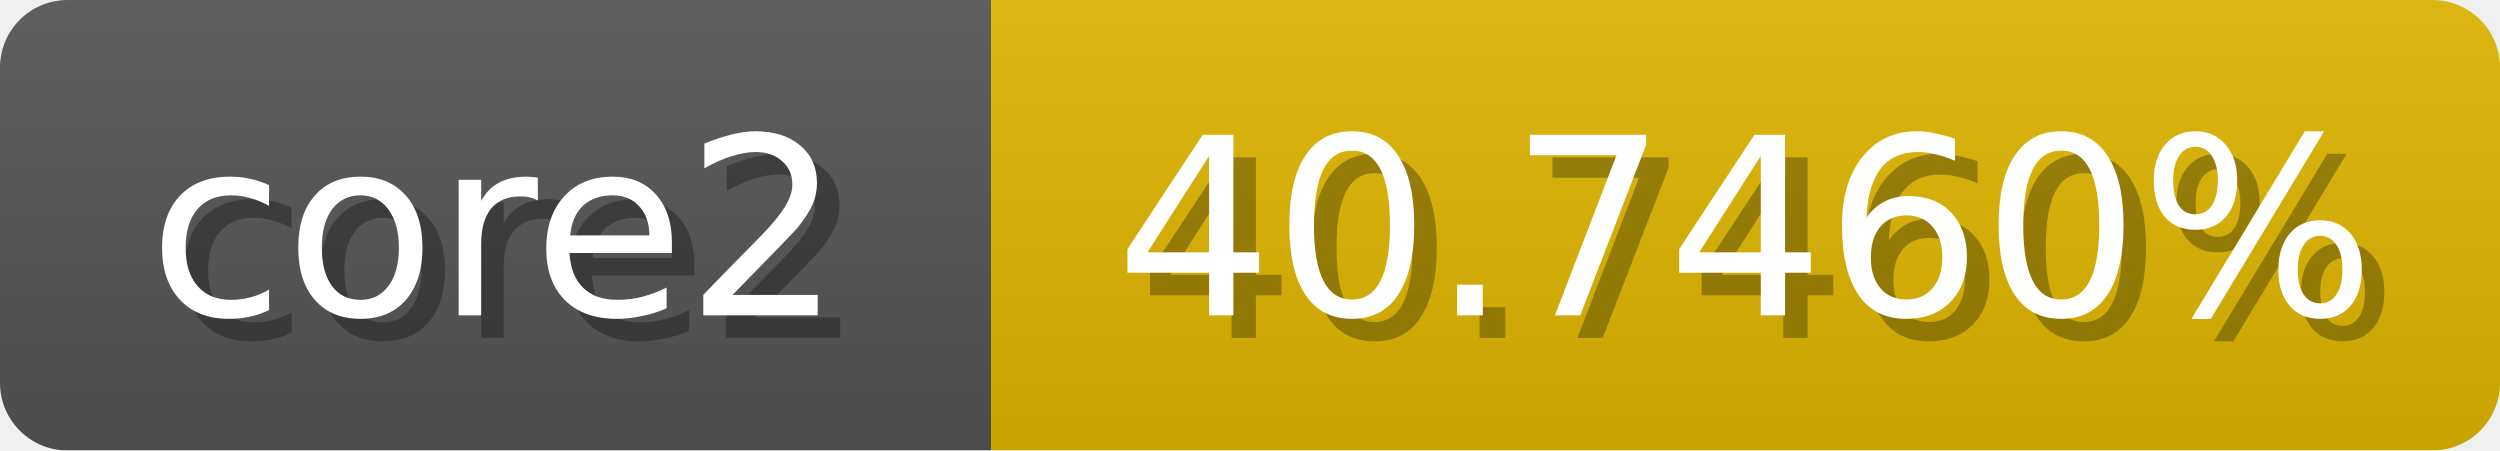
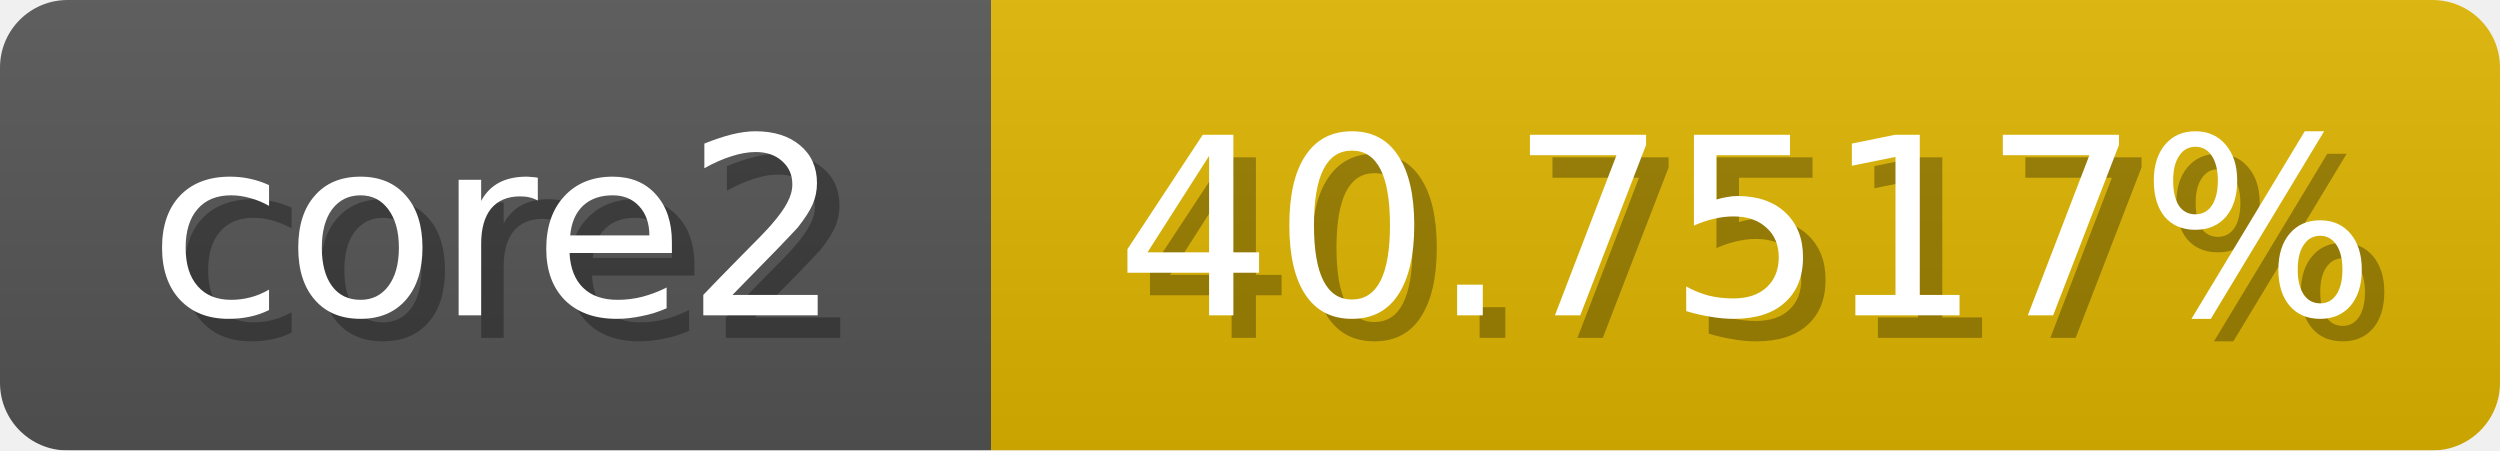
<svg xmlns="http://www.w3.org/2000/svg" width="111" height="20">
  <linearGradient id="b" x2="0" y2="100%">
    <stop offset="0" stop-color="#bbb" stop-opacity=".1" />
    <stop offset="1" stop-opacity=".1" />
  </linearGradient>
  <mask id="anybadge_1">
    <rect width="111" height="20" rx="3" fill="#fff" />
  </mask>
  <g mask="url(#anybadge_1)">
    <path fill="#555" d="M0 0h44v20H0z" />
    <path fill="#e0b700" d="M44 0h67v20H44z" />
    <path fill="url(#b)" d="M0 0h111v20H0z" />
  </g>
  <g fill="#fff" text-anchor="middle" font-family="DejaVu Sans,Verdana,Geneva,sans-serif" font-size="11">
    <text x="23.0" y="15" fill="#010101" fill-opacity=".3">core2</text>
    <text x="22.0" y="14">core2</text>
  </g>
  <g fill="#fff" text-anchor="middle" font-family="DejaVu Sans,Verdana,Geneva,sans-serif" font-size="11">
-     <text x="78.5" y="15" fill="#010101" fill-opacity=".3">40.7460%</text>
-     <text x="77.5" y="14">40.7460%</text>
+     <text x="78.5" y="15" fill="#010101" fill-opacity=".3">40.7517%</text>
+     <text x="77.5" y="14">40.7517%</text>
  </g>
</svg>
